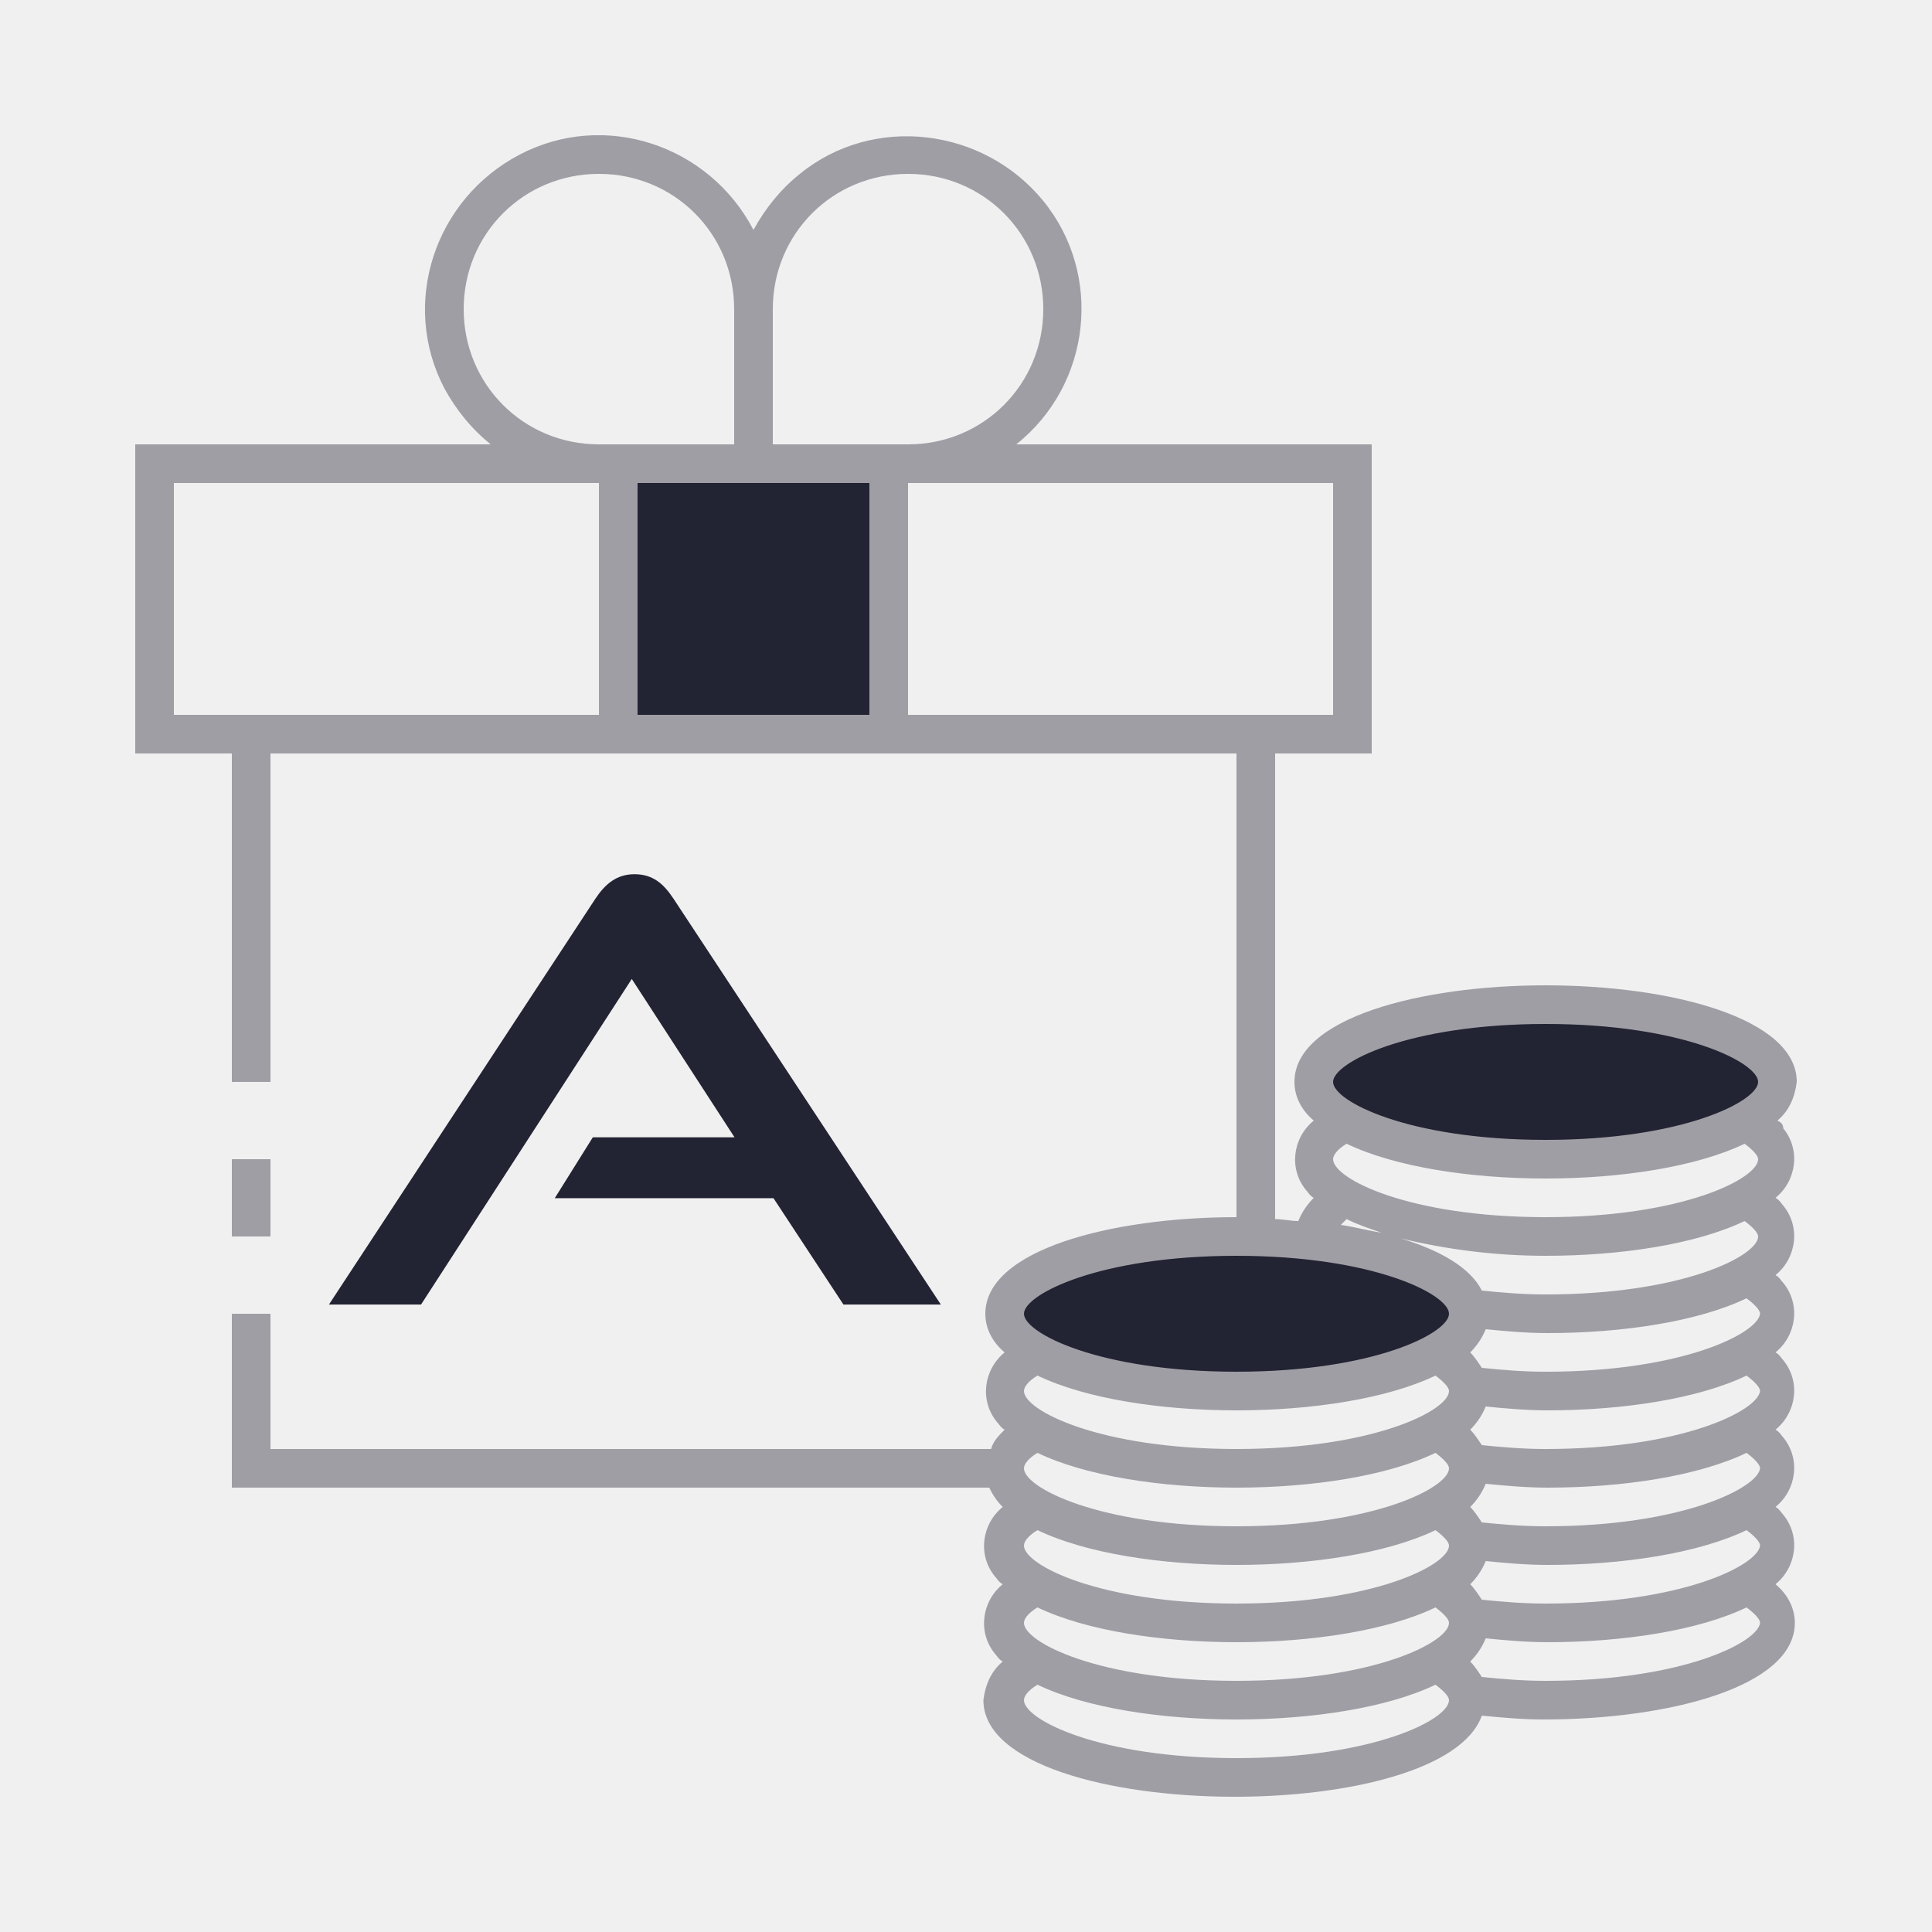
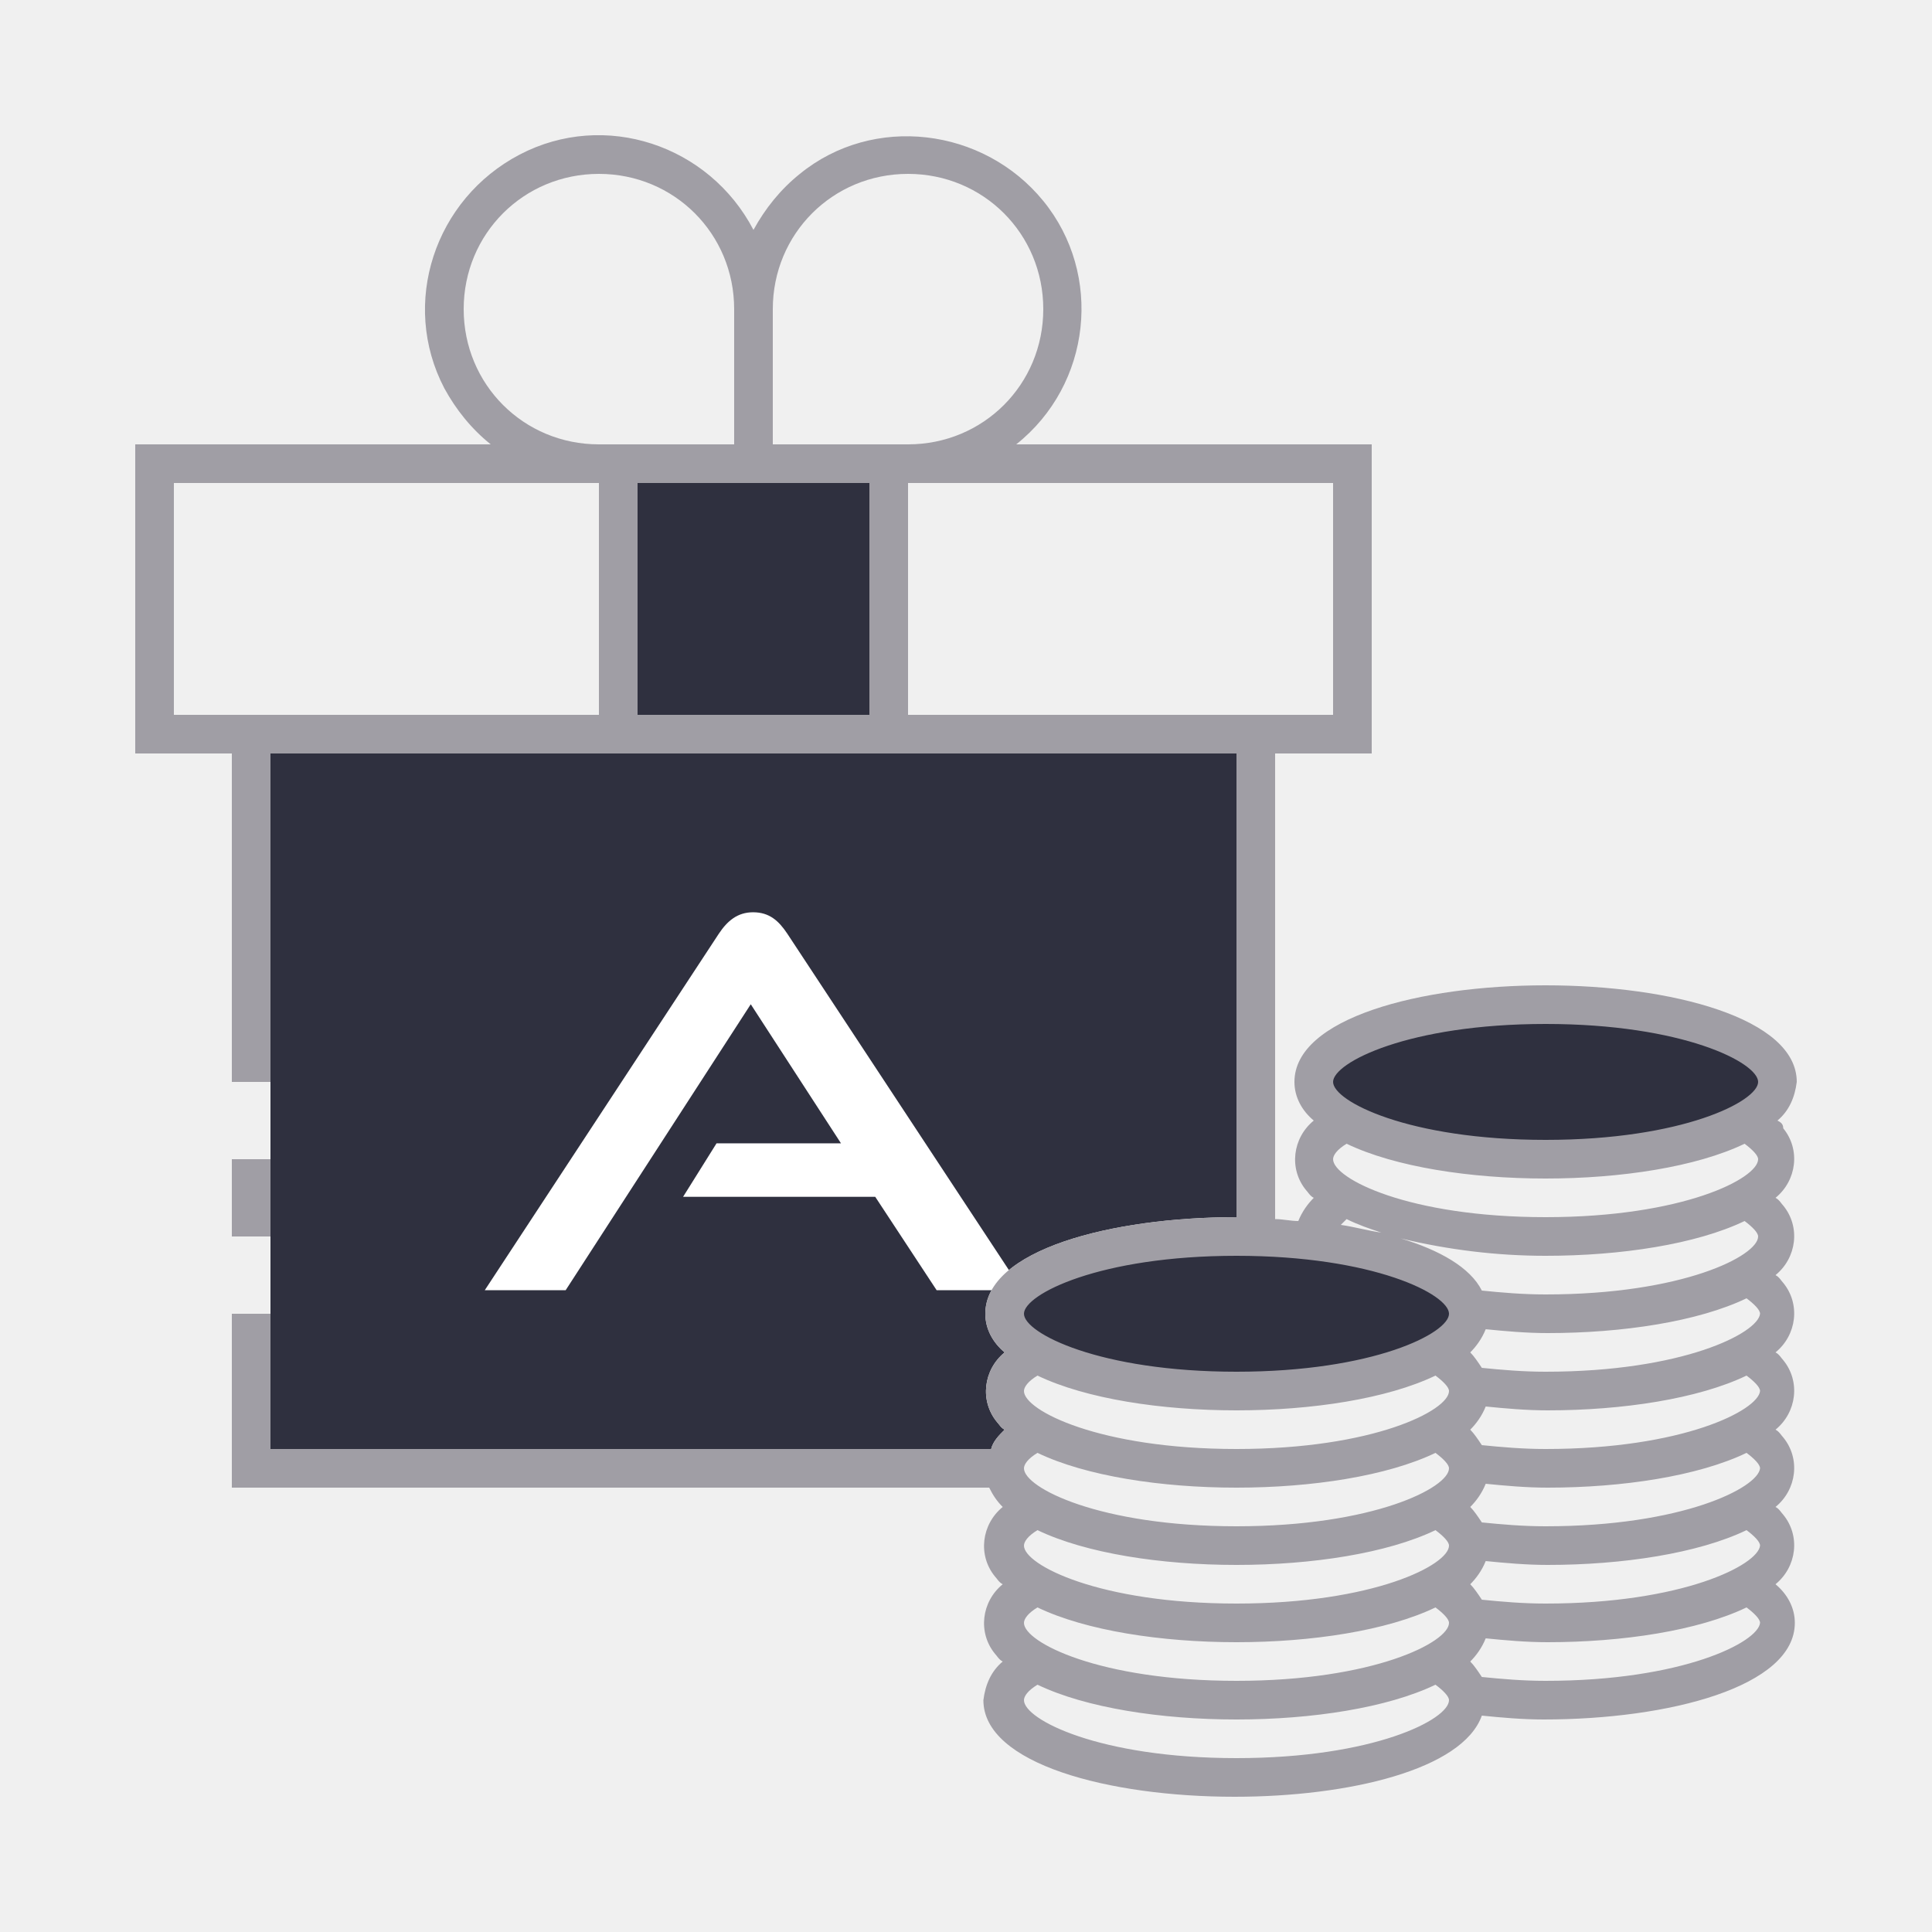
- <svg xmlns="http://www.w3.org/2000/svg" version="1.1" id="ic_dark_staking_on" x="0px" y="0px" viewBox="0 0 100 100" style="enable-background:new 0 0 100 100;" xml:space="preserve">
+ <svg xmlns="http://www.w3.org/2000/svg" xml:space="preserve" style="enable-background:new 0 0 100 100;" viewBox="0 0 100 100" y="0px" x="0px" id="ic_dark_staking_on" version="1.1">
  <defs id="defs28">
-     <pattern id="EMFhbasepattern" patternUnits="userSpaceOnUse" width="6" height="6" x="0" y="0" />
+     <pattern y="0" x="0" height="6" width="6" patternUnits="userSpaceOnUse" id="EMFhbasepattern" />
  </defs>
-   <style type="text/css" id="style2">
+   <style id="style2" type="text/css">
	.st0{fill:#2EA1FF;}
	.st1{fill:#A09EA5;}
</style>
  <g id="Group_9053">
-     <g id="Group_9051" style="stroke:#6666ff;stroke-opacity:1;fill:#222333;fill-opacity:1">
-       <ellipse id="Ellipse_640" class="st0" cx="80" cy="56" rx="12" ry="4" style="fill:#222333;fill-opacity:1;stroke:#6666ff;stroke-opacity:1" />
-       <ellipse id="Ellipse_641" class="st0" cx="64" cy="68" rx="12" ry="4" style="fill:#222333;fill-opacity:1;stroke:#6666ff;stroke-opacity:1" />
-       <path id="Rectangle_4706" class="st0" d="M32,24h14v14H32V24z" style="fill:#222333;fill-opacity:1;stroke:#6666ff;stroke-opacity:1" />
-     </g>
-     <g id="Group_9052">
-       <path id="Rectangle_4707" class="st1" d="M12,60h2v4h-2V60z" />
-       <path id="Path_19001" class="st1" d="M92,58c0.6-0.5,0.9-1.2,1-2c0-3.3-6.5-5-13-5s-13,1.7-13,5c0,0.8,0.4,1.5,1,2    c-1.1,0.9-1.3,2.5-0.4,3.6c0.1,0.1,0.2,0.3,0.4,0.4c-0.3,0.3-0.6,0.7-0.8,1.2c-0.4,0-0.8-0.1-1.2-0.1V39h5V23H52.6    c3.9-3.1,4.5-8.8,1.4-12.6S45.2,5.9,41.4,9c-1,0.8-1.8,1.8-2.4,2.9C36.7,7.5,31.3,5.7,26.9,8s-6.2,7.7-3.9,12.1    c0.6,1.1,1.4,2.1,2.4,2.9H7v16h5v17h2V39h50v24c-6.5,0-13,1.7-13,5c0,0.8,0.4,1.5,1,2c-1.1,0.9-1.3,2.5-0.4,3.6    c0.1,0.1,0.2,0.3,0.4,0.4c-0.3,0.3-0.6,0.6-0.7,1H14v-7h-2v9h39.2c0.2,0.4,0.4,0.7,0.7,1c-1.1,0.9-1.3,2.5-0.4,3.6    c0.1,0.1,0.2,0.3,0.4,0.4c-1.1,0.9-1.3,2.5-0.4,3.6c0.1,0.1,0.2,0.3,0.4,0.4c-0.6,0.5-0.9,1.2-1,2c0,3.3,6.5,5,13,5    c5.9,0,11.8-1.4,12.8-4.2c1,0.1,2.1,0.2,3.2,0.2c6.5,0,13-1.7,13-5c0-0.8-0.4-1.5-1-2c1.1-0.9,1.3-2.5,0.4-3.6    c-0.1-0.1-0.2-0.3-0.4-0.4c1.1-0.9,1.3-2.5,0.4-3.6c-0.1-0.1-0.2-0.3-0.4-0.4c1.1-0.9,1.3-2.5,0.4-3.6c-0.1-0.1-0.2-0.3-0.4-0.4    c1.1-0.9,1.3-2.5,0.4-3.6c-0.1-0.1-0.2-0.3-0.4-0.4c1.1-0.9,1.3-2.5,0.4-3.6c-0.1-0.1-0.2-0.3-0.4-0.4c1.1-0.9,1.3-2.5,0.4-3.6    C92.3,58.2,92.2,58.1,92,58z M31,37H9V25h22V37z M24,16c0-3.9,3.1-7,7-7s7,3.1,7,7v7h-7C27.1,23,24,19.9,24,16z M45,37H33V25h12    V37z M40,23v-7c0-3.9,3.1-7,7-7s7,3.1,7,7s-3.1,7-7,7H40z M47,37V25h22v12H47z M51,76c0,0.2,0,0.3,0.1,0.5C51,76.3,51,76.2,51,76z     M64,91c-7.1,0-11-2-11-3c0-0.2,0.2-0.5,0.7-0.8C56.2,88.4,60.1,89,64,89s7.8-0.6,10.3-1.8c0.4,0.3,0.7,0.6,0.7,0.8    C75,89,71.1,91,64,91z M64,87c-7.1,0-11-2-11-3c0-0.2,0.2-0.5,0.7-0.8C56.2,84.4,60.1,85,64,85s7.8-0.6,10.3-1.8    c0.4,0.3,0.7,0.6,0.7,0.8C75,85,71.1,87,64,87z M64,83c-7.1,0-11-2-11-3c0-0.2,0.2-0.5,0.7-0.8C56.2,80.4,60.1,81,64,81    s7.8-0.6,10.3-1.8c0.4,0.3,0.7,0.6,0.7,0.8C75,81,71.1,83,64,83z M64,79c-7.1,0-11-2-11-3c0-0.2,0.2-0.5,0.7-0.8    C56.2,76.4,60.1,77,64,77s7.8-0.6,10.3-1.8c0.4,0.3,0.7,0.6,0.7,0.8C75,77,71.1,79,64,79z M64,75c-7.1,0-11-2-11-3    c0-0.2,0.2-0.5,0.7-0.8C56.2,72.4,60.1,73,64,73s7.8-0.6,10.3-1.8c0.4,0.3,0.7,0.6,0.7,0.8C75,73,71.1,75,64,75z M64,71    c-7.1,0-11-2-11-3s3.9-3,11-3s11,2,11,3S71.1,71,64,71z M80,87c-1.2,0-2.3-0.1-3.3-0.2c-0.2-0.3-0.4-0.6-0.6-0.8    c0.3-0.3,0.6-0.7,0.8-1.2c1,0.1,2.1,0.2,3.2,0.2c3.9,0,7.8-0.6,10.3-1.8c0.4,0.3,0.7,0.6,0.7,0.8C91,85,87.1,87,80,87z M80,83    c-1.2,0-2.3-0.1-3.3-0.2c-0.2-0.3-0.4-0.6-0.6-0.8c0.3-0.3,0.6-0.7,0.8-1.2c1,0.1,2.1,0.2,3.2,0.2c3.9,0,7.8-0.6,10.3-1.8    c0.4,0.3,0.7,0.6,0.7,0.8C91,81,87.1,83,80,83z M80,79c-1.2,0-2.3-0.1-3.3-0.2c-0.2-0.3-0.4-0.6-0.6-0.8c0.3-0.3,0.6-0.7,0.8-1.2    c1,0.1,2.1,0.2,3.2,0.2c3.9,0,7.8-0.6,10.3-1.8c0.4,0.3,0.7,0.6,0.7,0.8C91,77,87.1,79,80,79z M80,75c-1.2,0-2.3-0.1-3.3-0.2    c-0.2-0.3-0.4-0.6-0.6-0.8c0.3-0.3,0.6-0.7,0.8-1.2c1,0.1,2.1,0.2,3.2,0.2c3.9,0,7.8-0.6,10.3-1.8c0.4,0.3,0.7,0.6,0.7,0.8    C91,73,87.1,75,80,75z M80,71c-1.2,0-2.3-0.1-3.3-0.2c-0.2-0.3-0.4-0.6-0.6-0.8c0.3-0.3,0.6-0.7,0.8-1.2c1,0.1,2.1,0.2,3.2,0.2    c3.9,0,7.8-0.6,10.3-1.8c0.4,0.3,0.7,0.6,0.7,0.8C91,69,87.1,71,80,71z M80,67c-1.2,0-2.3-0.1-3.3-0.2c-0.6-1.2-2.2-2.1-4.2-2.7    c2.5,0.6,5,0.9,7.5,0.9c3.9,0,7.8-0.6,10.3-1.8c0.4,0.3,0.7,0.6,0.7,0.8C91,65,87.1,67,80,67z M69.4,63.4c0.1-0.1,0.2-0.2,0.3-0.3    c0.6,0.3,1.2,0.5,1.8,0.7C70.8,63.7,70.1,63.5,69.4,63.4z M80,63c-7.1,0-11-2-11-3c0-0.2,0.2-0.5,0.7-0.8C72.2,60.4,76.1,61,80,61    s7.8-0.6,10.3-1.8c0.4,0.3,0.7,0.6,0.7,0.8C91,61,87.1,63,80,63z M80,59c-7.1,0-11-2-11-3s3.9-3,11-3s11,2,11,3S87.1,59,80,59z" />
-     </g>
-     <path style="fill:#222333;fill-opacity:1;fill-rule:nonzero;stroke:none;stroke-width:0.132" d="m 43.656,67.523 c -3.621,-5.505 -3.621,-5.505 -3.621,-5.505 -11.321,0 -11.321,0 -11.321,0 1.971,-3.152 1.971,-3.152 1.971,-3.152 7.333,0 7.333,0 7.333,0 -5.317,-8.195 -5.317,-8.195 -5.317,-8.195 -10.908,16.852 -10.908,16.852 -10.908,16.852 -4.767,0 -4.767,0 -4.767,0 13.796,-21.013 13.796,-21.013 13.796,-21.013 0.504,-0.756 1.1,-1.261 2.017,-1.261 0.963,0 1.513,0.504 2.017,1.261 13.842,21.013 13.842,21.013 13.842,21.013 z" id="path849" />
+     <path id="rect849" d="m 14,39 v 17 12 7 H 51.301 C 51.401,74.6 51.7,74.3 52,74 51.8,73.9 51.7,73.7 51.6,73.6 50.7,72.5 50.9,70.9 52,70 51.4,69.5 51,68.8 51,68 51,64.7 57.5,63 64,63 V 39 Z" style="fill:#222333;fill-opacity:0.933" />
+     <path id="path849" d="m 48.481,66.782 c -3.18,-4.836 -3.18,-4.836 -3.18,-4.836 -9.944,0 -9.944,0 -9.944,0 1.731,-2.768 1.731,-2.768 1.731,-2.768 6.441,0 6.441,0 6.441,0 -4.67,-7.198 -4.67,-7.198 -4.67,-7.198 -9.581,14.802 -9.581,14.802 -9.581,14.802 -4.187,0 -4.187,0 -4.187,0 12.117,-18.456 12.117,-18.456 12.117,-18.456 0.443,-0.664 0.966,-1.107 1.771,-1.107 0.845,0 1.328,0.443 1.771,1.107 12.158,18.456 12.158,18.456 12.158,18.456 z" style="fill:#ffffff;fill-opacity:1;fill-rule:nonzero;stroke:none;stroke-width:0.116" />
+     <ellipse id="Ellipse_640" class="st0" cx="80" cy="56" rx="12" ry="4" style="fill:#222333;fill-opacity:0.933;stroke:#6666ff;stroke-opacity:1" />
+     <ellipse id="Ellipse_641" class="st0" cx="64" cy="68" rx="12" ry="4" style="fill:#222333;fill-opacity:0.933;stroke:#6666ff;stroke-opacity:1" />
+     <path id="Rectangle_4706" class="st0" d="M 32,24 H 46 V 38 H 32 Z" style="fill:#222333;fill-opacity:0.933;stroke:#6666ff;stroke-opacity:1" />
+     <path id="Rectangle_4707" class="st1" d="m 12,60 h 2 v 4 h -2 z" style="fill:#a09ea5" />
+     <path id="Path_19001" class="st1" d="m 92,58 c 0.6,-0.5 0.9,-1.2 1,-2 0,-3.3 -6.5,-5 -13,-5 -6.5,0 -13,1.7 -13,5 0,0.8 0.4,1.5 1,2 -1.1,0.9 -1.3,2.5 -0.4,3.6 0.1,0.1 0.2,0.3 0.4,0.4 -0.3,0.3 -0.6,0.7 -0.8,1.2 -0.4,0 -0.8,-0.1 -1.2,-0.1 V 39 h 5 V 23 H 52.6 C 56.5,19.9 57.1,14.2 54,10.4 50.9,6.6 45.2,5.9 41.4,9 40.4,9.8 39.6,10.8 39,11.9 36.7,7.5 31.3,5.7 26.9,8 c -4.4,2.3 -6.2,7.7 -3.9,12.1 0.6,1.1 1.4,2.1 2.4,2.9 H 7 v 16 h 5 v 17 h 2 V 39 h 50 v 24 c -6.5,0 -13,1.7 -13,5 0,0.8 0.4,1.5 1,2 -1.1,0.9 -1.3,2.5 -0.4,3.6 0.1,0.1 0.2,0.3 0.4,0.4 -0.3,0.3 -0.6,0.6 -0.7,1 H 14 v -7 h -2 v 9 h 39.2 c 0.2,0.4 0.4,0.7 0.7,1 -1.1,0.9 -1.3,2.5 -0.4,3.6 0.1,0.1 0.2,0.3 0.4,0.4 -1.1,0.9 -1.3,2.5 -0.4,3.6 0.1,0.1 0.2,0.3 0.4,0.4 -0.6,0.5 -0.9,1.2 -1,2 0,3.3 6.5,5 13,5 5.9,0 11.8,-1.4 12.8,-4.2 1,0.1 2.1,0.2 3.2,0.2 6.5,0 13,-1.7 13,-5 0,-0.8 -0.4,-1.5 -1,-2 1.1,-0.9 1.3,-2.5 0.4,-3.6 C 92.2,78.3 92.1,78.1 91.9,78 93,77.1 93.2,75.5 92.3,74.4 92.2,74.3 92.1,74.1 91.9,74 93,73.1 93.2,71.5 92.3,70.4 92.2,70.3 92.1,70.1 91.9,70 93,69.1 93.2,67.5 92.3,66.4 92.2,66.3 92.1,66.1 91.9,66 93,65.1 93.2,63.5 92.3,62.4 92.2,62.3 92.1,62.1 91.9,62 93,61.1 93.2,59.5 92.3,58.4 92.3,58.2 92.2,58.1 92,58 Z M 31,37 H 9 V 25 H 31 Z M 24,16 c 0,-3.9 3.1,-7 7,-7 3.9,0 7,3.1 7,7 v 7 h -7 c -3.9,0 -7,-3.1 -7,-7 z M 45,37 H 33 V 25 H 45 Z M 40,23 v -7 c 0,-3.9 3.1,-7 7,-7 3.9,0 7,3.1 7,7 0,3.9 -3.1,7 -7,7 z m 7,14 V 25 h 22 v 12 z m 4,39 c 0,0.2 0,0.3 0.1,0.5 C 51,76.3 51,76.2 51,76 Z m 13,15 c -7.1,0 -11,-2 -11,-3 0,-0.2 0.2,-0.5 0.7,-0.8 2.5,1.2 6.4,1.8 10.3,1.8 3.9,0 7.8,-0.6 10.3,-1.8 0.4,0.3 0.7,0.6 0.7,0.8 0,1 -3.9,3 -11,3 z m 0,-4 c -7.1,0 -11,-2 -11,-3 0,-0.2 0.2,-0.5 0.7,-0.8 2.5,1.2 6.4,1.8 10.3,1.8 3.9,0 7.8,-0.6 10.3,-1.8 0.4,0.3 0.7,0.6 0.7,0.8 0,1 -3.9,3 -11,3 z m 0,-4 c -7.1,0 -11,-2 -11,-3 0,-0.2 0.2,-0.5 0.7,-0.8 2.5,1.2 6.4,1.8 10.3,1.8 3.9,0 7.8,-0.6 10.3,-1.8 0.4,0.3 0.7,0.6 0.7,0.8 0,1 -3.9,3 -11,3 z m 0,-4 c -7.1,0 -11,-2 -11,-3 0,-0.2 0.2,-0.5 0.7,-0.8 2.5,1.2 6.4,1.8 10.3,1.8 3.9,0 7.8,-0.6 10.3,-1.8 0.4,0.3 0.7,0.6 0.7,0.8 0,1 -3.9,3 -11,3 z m 0,-4 c -7.1,0 -11,-2 -11,-3 0,-0.2 0.2,-0.5 0.7,-0.8 2.5,1.2 6.4,1.8 10.3,1.8 3.9,0 7.8,-0.6 10.3,-1.8 0.4,0.3 0.7,0.6 0.7,0.8 0,1 -3.9,3 -11,3 z m 0,-4 c -7.1,0 -11,-2 -11,-3 0,-1 3.9,-3 11,-3 7.1,0 11,2 11,3 0,1 -3.9,3 -11,3 z m 16,16 c -1.2,0 -2.3,-0.1 -3.3,-0.2 -0.2,-0.3 -0.4,-0.6 -0.6,-0.8 0.3,-0.3 0.6,-0.7 0.8,-1.2 1,0.1 2.1,0.2 3.2,0.2 3.9,0 7.8,-0.6 10.3,-1.8 0.4,0.3 0.7,0.6 0.7,0.8 -0.1,1 -4,3 -11.1,3 z m 0,-4 c -1.2,0 -2.3,-0.1 -3.3,-0.2 -0.2,-0.3 -0.4,-0.6 -0.6,-0.8 0.3,-0.3 0.6,-0.7 0.8,-1.2 1,0.1 2.1,0.2 3.2,0.2 3.9,0 7.8,-0.6 10.3,-1.8 0.4,0.3 0.7,0.6 0.7,0.8 -0.1,1 -4,3 -11.1,3 z m 0,-4 c -1.2,0 -2.3,-0.1 -3.3,-0.2 -0.2,-0.3 -0.4,-0.6 -0.6,-0.8 0.3,-0.3 0.6,-0.7 0.8,-1.2 1,0.1 2.1,0.2 3.2,0.2 3.9,0 7.8,-0.6 10.3,-1.8 0.4,0.3 0.7,0.6 0.7,0.8 -0.1,1 -4,3 -11.1,3 z m 0,-4 c -1.2,0 -2.3,-0.1 -3.3,-0.2 -0.2,-0.3 -0.4,-0.6 -0.6,-0.8 0.3,-0.3 0.6,-0.7 0.8,-1.2 1,0.1 2.1,0.2 3.2,0.2 3.9,0 7.8,-0.6 10.3,-1.8 0.4,0.3 0.7,0.6 0.7,0.8 -0.1,1 -4,3 -11.1,3 z m 0,-4 c -1.2,0 -2.3,-0.1 -3.3,-0.2 -0.2,-0.3 -0.4,-0.6 -0.6,-0.8 0.3,-0.3 0.6,-0.7 0.8,-1.2 1,0.1 2.1,0.2 3.2,0.2 3.9,0 7.8,-0.6 10.3,-1.8 0.4,0.3 0.7,0.6 0.7,0.8 -0.1,1 -4,3 -11.1,3 z m 0,-4 c -1.2,0 -2.3,-0.1 -3.3,-0.2 -0.6,-1.2 -2.2,-2.1 -4.2,-2.7 2.5,0.6 5,0.9 7.5,0.9 3.9,0 7.8,-0.6 10.3,-1.8 0.4,0.3 0.7,0.6 0.7,0.8 0,1 -3.9,3 -11,3 z M 69.4,63.4 c 0.1,-0.1 0.2,-0.2 0.3,-0.3 0.6,0.3 1.2,0.5 1.8,0.7 -0.7,-0.1 -1.4,-0.3 -2.1,-0.4 z M 80,63 c -7.1,0 -11,-2 -11,-3 0,-0.2 0.2,-0.5 0.7,-0.8 2.5,1.2 6.4,1.8 10.3,1.8 3.9,0 7.8,-0.6 10.3,-1.8 0.4,0.3 0.7,0.6 0.7,0.8 0,1 -3.9,3 -11,3 z m 0,-4 c -7.1,0 -11,-2 -11,-3 0,-1 3.9,-3 11,-3 7.1,0 11,2 11,3 0,1 -3.9,3 -11,3 z" style="fill:#a09ea5" />
  </g>
</svg>
